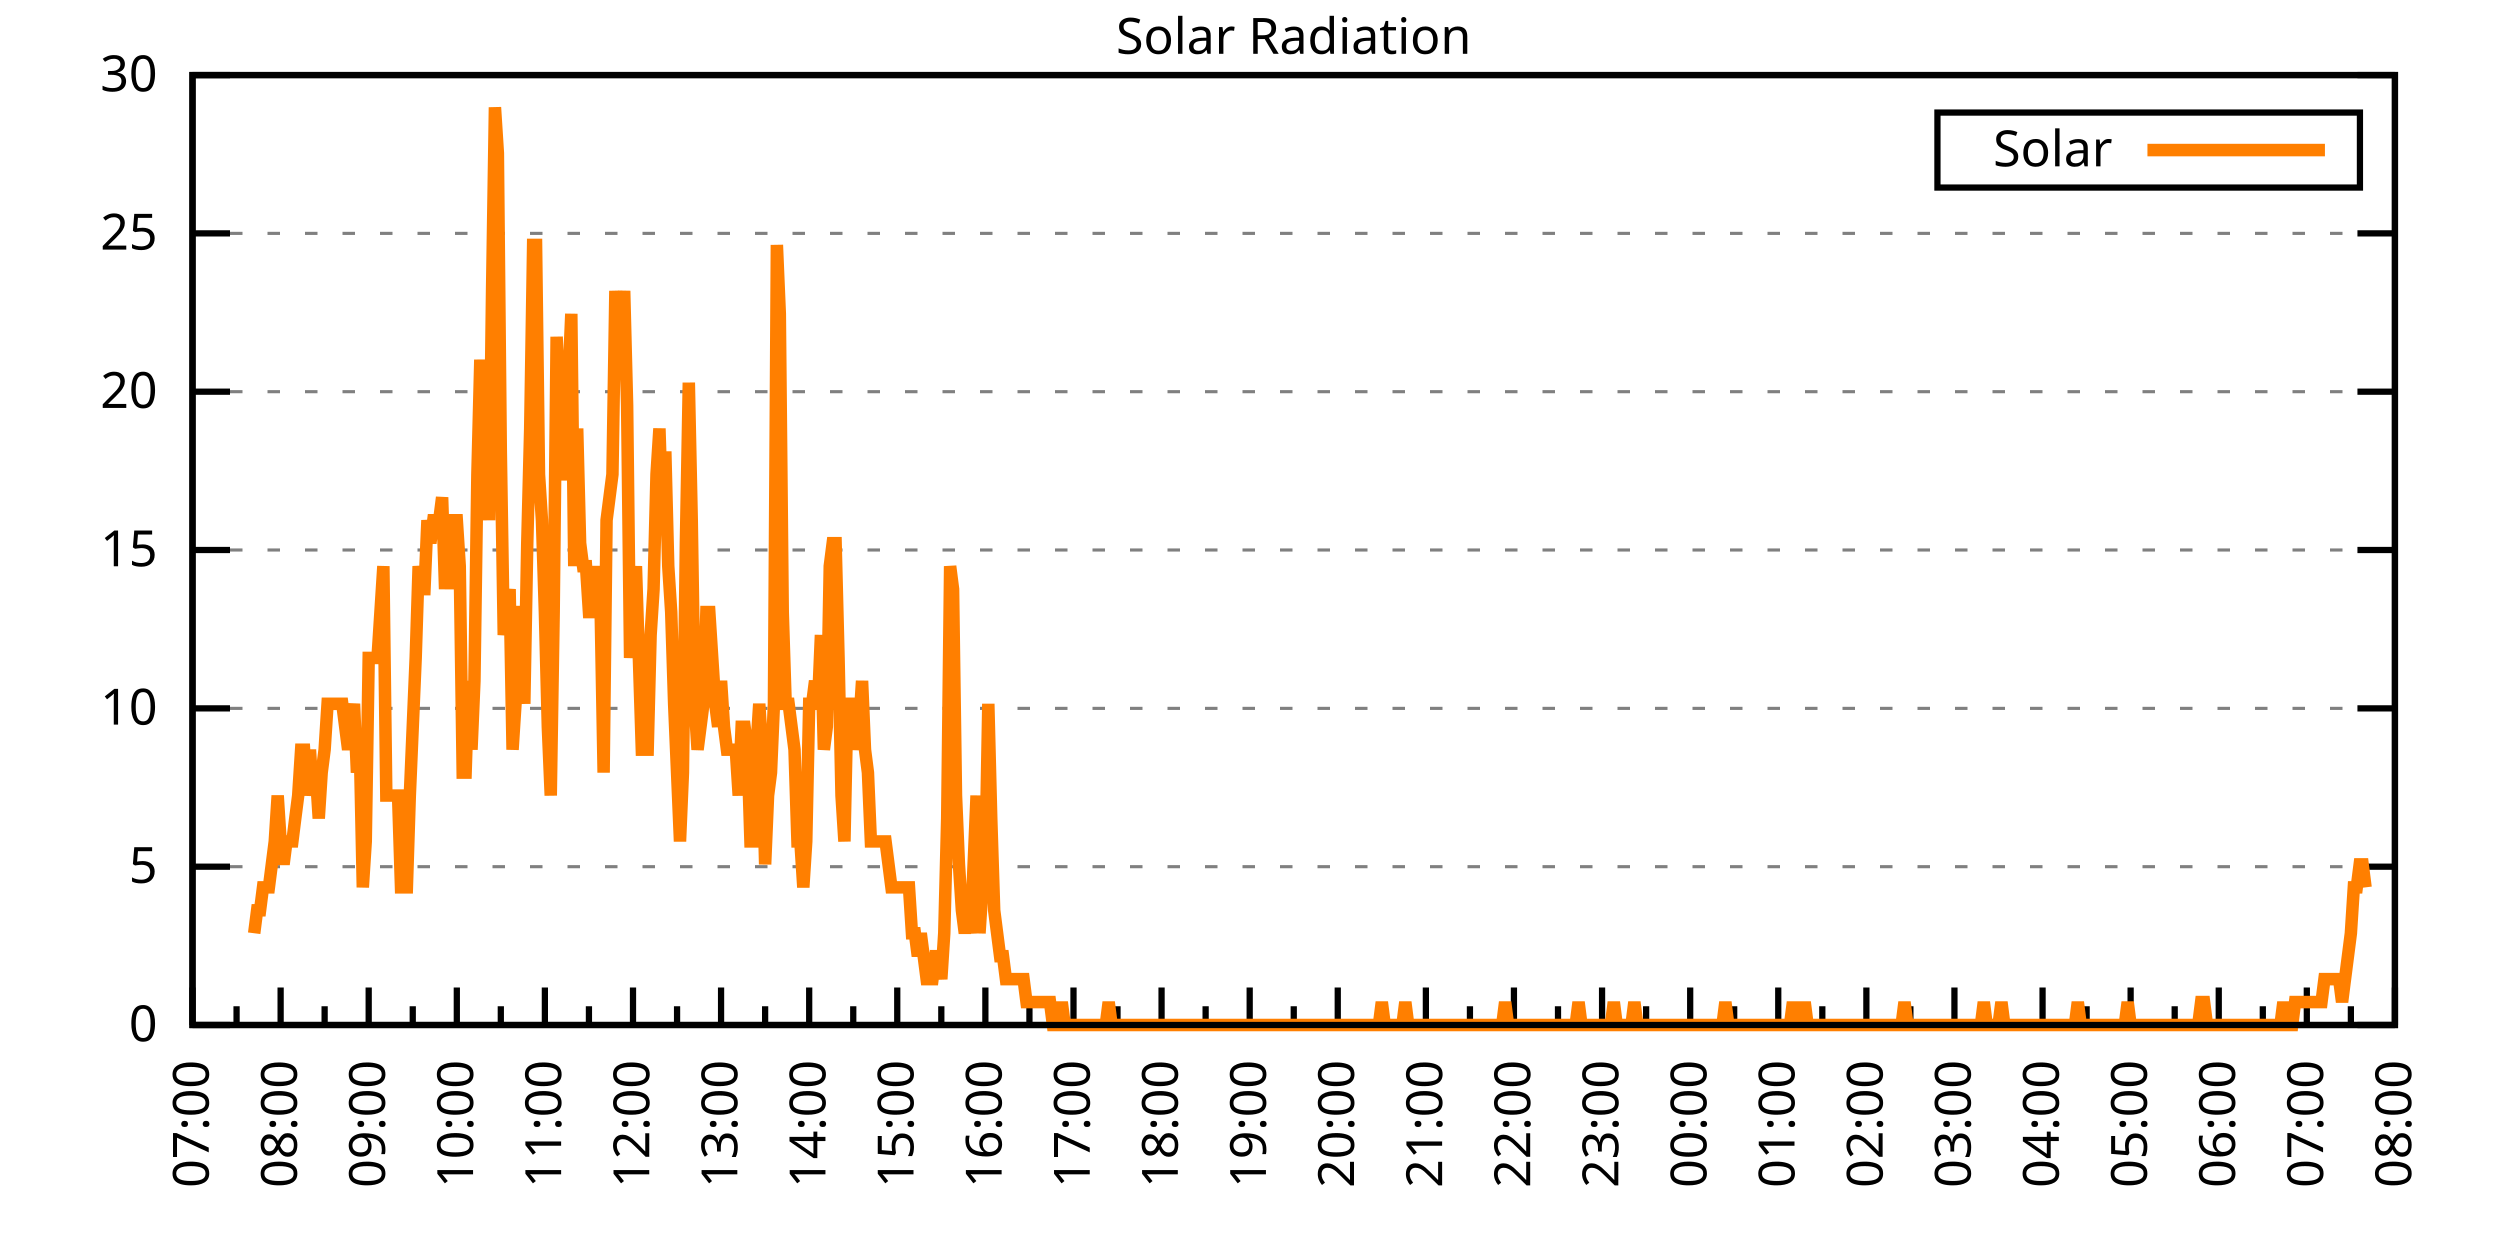
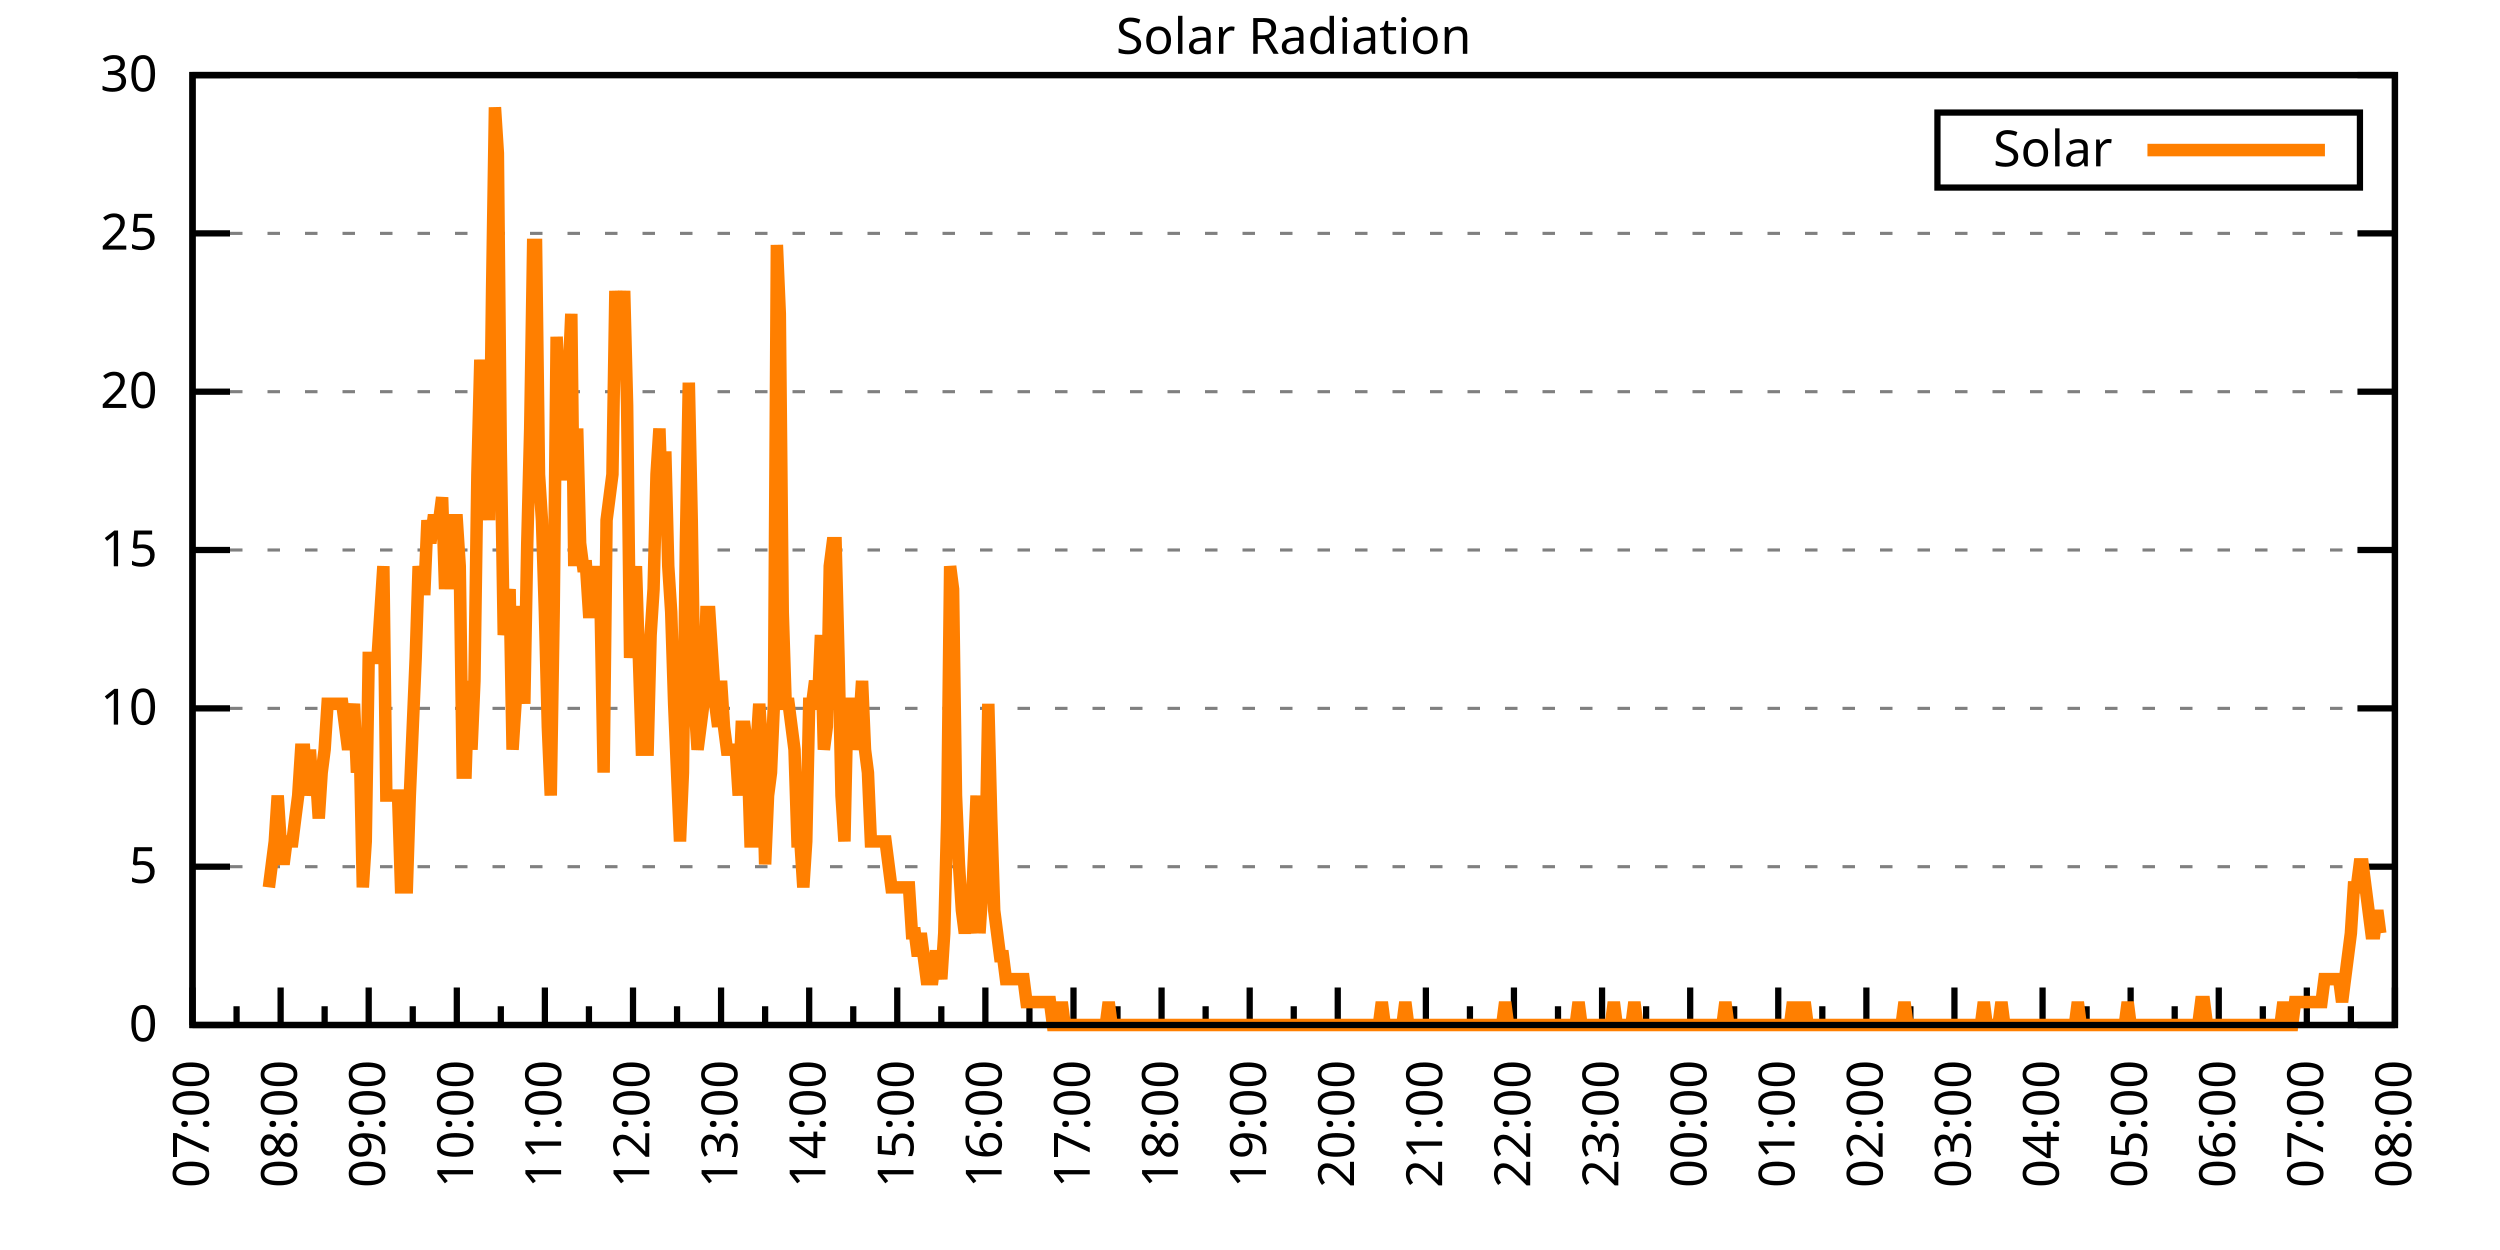
<svg xmlns="http://www.w3.org/2000/svg" xmlns:xlink="http://www.w3.org/1999/xlink" width="400" height="200" viewBox="0 0 400 200">
  <g id="gnuplot_canvas">
    <rect x="0" y="0" width="400" height="200" fill="none" />
    <defs>
      <circle id="gpDot" r="0.5" stroke-width="0.5" stroke="currentColor" />
      <path id="gpPt0" stroke-width="0.333" stroke="currentColor" d="M-1,0 h2 M0,-1 v2" />
      <path id="gpPt1" stroke-width="0.333" stroke="currentColor" d="M-1,-1 L1,1 M1,-1 L-1,1" />
      <path id="gpPt2" stroke-width="0.333" stroke="currentColor" d="M-1,0 L1,0 M0,-1 L0,1 M-1,-1 L1,1 M-1,1 L1,-1" />
      <rect id="gpPt3" stroke-width="0.333" stroke="currentColor" x="-1" y="-1" width="2" height="2" />
      <rect id="gpPt4" stroke-width="0.333" stroke="currentColor" fill="currentColor" x="-1" y="-1" width="2" height="2" />
      <circle id="gpPt5" stroke-width="0.333" stroke="currentColor" cx="0" cy="0" r="1" />
      <use xlink:href="#gpPt5" id="gpPt6" fill="currentColor" stroke="none" />
      <path id="gpPt7" stroke-width="0.333" stroke="currentColor" d="M0,-1.33 L-1.33,0.67 L1.33,0.67 z" />
      <use xlink:href="#gpPt7" id="gpPt8" fill="currentColor" stroke="none" />
      <use xlink:href="#gpPt7" id="gpPt9" stroke="currentColor" transform="rotate(180)" />
      <use xlink:href="#gpPt9" id="gpPt10" fill="currentColor" stroke="none" />
      <use xlink:href="#gpPt3" id="gpPt11" stroke="currentColor" transform="rotate(45)" />
      <use xlink:href="#gpPt11" id="gpPt12" fill="currentColor" stroke="none" />
      <path id="gpPt13" stroke-width="0.333" stroke="currentColor" d="M0,1.330 L1.265,0.411 L0.782,-1.067 L-0.782,-1.076 L-1.265,0.411 z" />
      <use xlink:href="#gpPt13" id="gpPt14" fill="currentColor" stroke="none" />
      <filter id="textbox" filterUnits="objectBoundingBox" x="0" y="0" height="1" width="1">
        <feFlood flood-color="white" flood-opacity="1" result="bgnd" />
        <feComposite in="SourceGraphic" in2="bgnd" operator="atop" />
      </filter>
      <filter id="greybox" filterUnits="objectBoundingBox" x="0" y="0" height="1" width="1">
        <feFlood flood-color="lightgrey" flood-opacity="1" result="grey" />
        <feComposite in="SourceGraphic" in2="grey" operator="atop" />
      </filter>
    </defs>
    <g fill="none" color="white" stroke="currentColor" stroke-width="1.00" stroke-linecap="butt" stroke-linejoin="miter">
</g>
    <g fill="none" color="black" stroke="currentColor" stroke-width="1.00" stroke-linecap="butt" stroke-linejoin="miter">
      <g stroke="none" shape-rendering="crispEdges">
        <polygon fill="rgb(255, 255, 255)" points="30.80,164.00 383.18,164.00 383.18,12.02 30.80,12.02 " />
      </g>
    </g>
    <g fill="none" color="black" stroke="currentColor" stroke-width="1.00" stroke-linecap="butt" stroke-linejoin="miter">
</g>
    <g fill="none" color="black" stroke="black" stroke-width="0.50" stroke-linecap="butt" stroke-linejoin="miter">
</g>
    <g fill="none" color="gray" stroke="currentColor" stroke-width="0.50" stroke-linecap="butt" stroke-linejoin="miter">
      <path stroke="gray" stroke-dasharray="2,4" class="gridline" d="M30.80,164.00 L383.19,164.00  " />
    </g>
    <g fill="none" color="gray" stroke="gray" stroke-width="1.00" stroke-linecap="butt" stroke-linejoin="miter">
</g>
    <g fill="none" color="black" stroke="currentColor" stroke-width="1.00" stroke-linecap="butt" stroke-linejoin="miter">
      <path stroke="black" d="M30.80,164.00 L36.80,164.00 M383.19,164.00 L377.19,164.00  " />
      <g transform="translate(25.20,166.60)" stroke="none" fill="black" font-family="Sans" font-size="8.00" text-anchor="end">
        <text>
          <tspan font-family="Sans"> 0</tspan>
        </text>
      </g>
    </g>
    <g fill="none" color="black" stroke="currentColor" stroke-width="1.00" stroke-linecap="butt" stroke-linejoin="miter">
</g>
    <g fill="none" color="black" stroke="black" stroke-width="0.50" stroke-linecap="butt" stroke-linejoin="miter">
</g>
    <g fill="none" color="gray" stroke="currentColor" stroke-width="0.50" stroke-linecap="butt" stroke-linejoin="miter">
      <path stroke="gray" stroke-dasharray="2,4" class="gridline" d="M30.80,138.67 L383.19,138.67  " />
    </g>
    <g fill="none" color="gray" stroke="gray" stroke-width="1.00" stroke-linecap="butt" stroke-linejoin="miter">
</g>
    <g fill="none" color="black" stroke="currentColor" stroke-width="1.00" stroke-linecap="butt" stroke-linejoin="miter">
      <path stroke="black" d="M30.80,138.67 L36.80,138.67 M383.19,138.67 L377.19,138.67  " />
      <g transform="translate(25.20,141.27)" stroke="none" fill="black" font-family="Sans" font-size="8.00" text-anchor="end">
        <text>
          <tspan font-family="Sans"> 5</tspan>
        </text>
      </g>
    </g>
    <g fill="none" color="black" stroke="currentColor" stroke-width="1.00" stroke-linecap="butt" stroke-linejoin="miter">
</g>
    <g fill="none" color="black" stroke="black" stroke-width="0.50" stroke-linecap="butt" stroke-linejoin="miter">
</g>
    <g fill="none" color="gray" stroke="currentColor" stroke-width="0.50" stroke-linecap="butt" stroke-linejoin="miter">
      <path stroke="gray" stroke-dasharray="2,4" class="gridline" d="M30.80,113.34 L383.19,113.34  " />
    </g>
    <g fill="none" color="gray" stroke="gray" stroke-width="1.00" stroke-linecap="butt" stroke-linejoin="miter">
</g>
    <g fill="none" color="black" stroke="currentColor" stroke-width="1.00" stroke-linecap="butt" stroke-linejoin="miter">
      <path stroke="black" d="M30.80,113.34 L36.80,113.34 M383.19,113.34 L377.19,113.34  " />
      <g transform="translate(25.20,115.94)" stroke="none" fill="black" font-family="Sans" font-size="8.00" text-anchor="end">
        <text>
          <tspan font-family="Sans"> 10</tspan>
        </text>
      </g>
    </g>
    <g fill="none" color="black" stroke="currentColor" stroke-width="1.00" stroke-linecap="butt" stroke-linejoin="miter">
</g>
    <g fill="none" color="black" stroke="black" stroke-width="0.50" stroke-linecap="butt" stroke-linejoin="miter">
</g>
    <g fill="none" color="gray" stroke="currentColor" stroke-width="0.50" stroke-linecap="butt" stroke-linejoin="miter">
      <path stroke="gray" stroke-dasharray="2,4" class="gridline" d="M30.80,88.00 L383.19,88.00  " />
    </g>
    <g fill="none" color="gray" stroke="gray" stroke-width="1.00" stroke-linecap="butt" stroke-linejoin="miter">
</g>
    <g fill="none" color="black" stroke="currentColor" stroke-width="1.00" stroke-linecap="butt" stroke-linejoin="miter">
      <path stroke="black" d="M30.80,88.00 L36.80,88.00 M383.19,88.00 L377.19,88.00  " />
      <g transform="translate(25.20,90.60)" stroke="none" fill="black" font-family="Sans" font-size="8.00" text-anchor="end">
        <text>
          <tspan font-family="Sans"> 15</tspan>
        </text>
      </g>
    </g>
    <g fill="none" color="black" stroke="currentColor" stroke-width="1.00" stroke-linecap="butt" stroke-linejoin="miter">
</g>
    <g fill="none" color="black" stroke="black" stroke-width="0.50" stroke-linecap="butt" stroke-linejoin="miter">
</g>
    <g fill="none" color="gray" stroke="currentColor" stroke-width="0.50" stroke-linecap="butt" stroke-linejoin="miter">
      <path stroke="gray" stroke-dasharray="2,4" class="gridline" d="M30.80,62.67 L383.19,62.67  " />
    </g>
    <g fill="none" color="gray" stroke="gray" stroke-width="1.00" stroke-linecap="butt" stroke-linejoin="miter">
</g>
    <g fill="none" color="black" stroke="currentColor" stroke-width="1.00" stroke-linecap="butt" stroke-linejoin="miter">
      <path stroke="black" d="M30.80,62.67 L36.80,62.67 M383.19,62.67 L377.19,62.67  " />
      <g transform="translate(25.20,65.27)" stroke="none" fill="black" font-family="Sans" font-size="8.00" text-anchor="end">
        <text>
          <tspan font-family="Sans"> 20</tspan>
        </text>
      </g>
    </g>
    <g fill="none" color="black" stroke="currentColor" stroke-width="1.00" stroke-linecap="butt" stroke-linejoin="miter">
</g>
    <g fill="none" color="black" stroke="black" stroke-width="0.50" stroke-linecap="butt" stroke-linejoin="miter">
</g>
    <g fill="none" color="gray" stroke="currentColor" stroke-width="0.50" stroke-linecap="butt" stroke-linejoin="miter">
      <path stroke="gray" stroke-dasharray="2,4" class="gridline" d="M30.80,37.34 L383.19,37.34  " />
    </g>
    <g fill="none" color="gray" stroke="gray" stroke-width="1.00" stroke-linecap="butt" stroke-linejoin="miter">
</g>
    <g fill="none" color="black" stroke="currentColor" stroke-width="1.00" stroke-linecap="butt" stroke-linejoin="miter">
      <path stroke="black" d="M30.80,37.34 L36.80,37.34 M383.19,37.34 L377.19,37.34  " />
      <g transform="translate(25.20,39.94)" stroke="none" fill="black" font-family="Sans" font-size="8.00" text-anchor="end">
        <text>
          <tspan font-family="Sans"> 25</tspan>
        </text>
      </g>
    </g>
    <g fill="none" color="black" stroke="currentColor" stroke-width="1.00" stroke-linecap="butt" stroke-linejoin="miter">
</g>
    <g fill="none" color="black" stroke="black" stroke-width="0.50" stroke-linecap="butt" stroke-linejoin="miter">
</g>
    <g fill="none" color="gray" stroke="currentColor" stroke-width="0.50" stroke-linecap="butt" stroke-linejoin="miter">
      <path stroke="gray" stroke-dasharray="2,4" class="gridline" d="M30.80,12.01 L383.19,12.01  " />
    </g>
    <g fill="none" color="gray" stroke="gray" stroke-width="1.00" stroke-linecap="butt" stroke-linejoin="miter">
</g>
    <g fill="none" color="black" stroke="currentColor" stroke-width="1.00" stroke-linecap="butt" stroke-linejoin="miter">
      <path stroke="black" d="M30.80,12.01 L36.80,12.01 M383.19,12.01 L377.19,12.01  " />
      <g transform="translate(25.20,14.61)" stroke="none" fill="black" font-family="Sans" font-size="8.00" text-anchor="end">
        <text>
          <tspan font-family="Sans"> 30</tspan>
        </text>
      </g>
    </g>
    <g fill="none" color="black" stroke="currentColor" stroke-width="1.00" stroke-linecap="butt" stroke-linejoin="miter">
      <path stroke="black" d="M30.80,164.00 L30.80,158.00  " />
      <g transform="translate(33.40,169.60) rotate(270)" stroke="none" fill="black" font-family="Sans" font-size="8.00" text-anchor="end">
        <text>
          <tspan font-family="Sans">07:00</tspan>
        </text>
      </g>
    </g>
    <g fill="none" color="black" stroke="currentColor" stroke-width="1.00" stroke-linecap="butt" stroke-linejoin="miter">
      <path stroke="black" d="M37.85,164.00 L37.85,161.00 M44.90,164.00 L44.90,158.00  " />
      <g transform="translate(47.50,169.60) rotate(270)" stroke="none" fill="black" font-family="Sans" font-size="8.00" text-anchor="end">
        <text>
          <tspan font-family="Sans">08:00</tspan>
        </text>
      </g>
    </g>
    <g fill="none" color="black" stroke="currentColor" stroke-width="1.00" stroke-linecap="butt" stroke-linejoin="miter">
      <path stroke="black" d="M51.94,164.00 L51.94,161.00 M58.99,164.00 L58.99,158.00  " />
      <g transform="translate(61.59,169.60) rotate(270)" stroke="none" fill="black" font-family="Sans" font-size="8.00" text-anchor="end">
        <text>
          <tspan font-family="Sans">09:00</tspan>
        </text>
      </g>
    </g>
    <g fill="none" color="black" stroke="currentColor" stroke-width="1.00" stroke-linecap="butt" stroke-linejoin="miter">
      <path stroke="black" d="M66.04,164.00 L66.04,161.00 M73.09,164.00 L73.09,158.00  " />
      <g transform="translate(75.69,169.60) rotate(270)" stroke="none" fill="black" font-family="Sans" font-size="8.00" text-anchor="end">
        <text>
          <tspan font-family="Sans">10:00</tspan>
        </text>
      </g>
    </g>
    <g fill="none" color="black" stroke="currentColor" stroke-width="1.00" stroke-linecap="butt" stroke-linejoin="miter">
      <path stroke="black" d="M80.13,164.00 L80.13,161.00 M87.18,164.00 L87.18,158.00  " />
      <g transform="translate(89.78,169.60) rotate(270)" stroke="none" fill="black" font-family="Sans" font-size="8.00" text-anchor="end">
        <text>
          <tspan font-family="Sans">11:00</tspan>
        </text>
      </g>
    </g>
    <g fill="none" color="black" stroke="currentColor" stroke-width="1.00" stroke-linecap="butt" stroke-linejoin="miter">
      <path stroke="black" d="M94.23,164.00 L94.23,161.00 M101.28,164.00 L101.28,158.00  " />
      <g transform="translate(103.88,169.60) rotate(270)" stroke="none" fill="black" font-family="Sans" font-size="8.00" text-anchor="end">
        <text>
          <tspan font-family="Sans">12:00</tspan>
        </text>
      </g>
    </g>
    <g fill="none" color="black" stroke="currentColor" stroke-width="1.00" stroke-linecap="butt" stroke-linejoin="miter">
      <path stroke="black" d="M108.33,164.00 L108.33,161.00 M115.37,164.00 L115.37,158.00  " />
      <g transform="translate(117.97,169.60) rotate(270)" stroke="none" fill="black" font-family="Sans" font-size="8.00" text-anchor="end">
        <text>
          <tspan font-family="Sans">13:00</tspan>
        </text>
      </g>
    </g>
    <g fill="none" color="black" stroke="currentColor" stroke-width="1.00" stroke-linecap="butt" stroke-linejoin="miter">
      <path stroke="black" d="M122.42,164.00 L122.42,161.00 M129.47,164.00 L129.47,158.00  " />
      <g transform="translate(132.07,169.60) rotate(270)" stroke="none" fill="black" font-family="Sans" font-size="8.00" text-anchor="end">
        <text>
          <tspan font-family="Sans">14:00</tspan>
        </text>
      </g>
    </g>
    <g fill="none" color="black" stroke="currentColor" stroke-width="1.00" stroke-linecap="butt" stroke-linejoin="miter">
      <path stroke="black" d="M136.52,164.00 L136.52,161.00 M143.56,164.00 L143.56,158.00  " />
      <g transform="translate(146.16,169.60) rotate(270)" stroke="none" fill="black" font-family="Sans" font-size="8.00" text-anchor="end">
        <text>
          <tspan font-family="Sans">15:00</tspan>
        </text>
      </g>
    </g>
    <g fill="none" color="black" stroke="currentColor" stroke-width="1.00" stroke-linecap="butt" stroke-linejoin="miter">
      <path stroke="black" d="M150.61,164.00 L150.61,161.00 M157.66,164.00 L157.66,158.00  " />
      <g transform="translate(160.26,169.60) rotate(270)" stroke="none" fill="black" font-family="Sans" font-size="8.00" text-anchor="end">
        <text>
          <tspan font-family="Sans">16:00</tspan>
        </text>
      </g>
    </g>
    <g fill="none" color="black" stroke="currentColor" stroke-width="1.00" stroke-linecap="butt" stroke-linejoin="miter">
      <path stroke="black" d="M164.71,164.00 L164.71,161.00 M171.76,164.00 L171.76,158.00  " />
      <g transform="translate(174.36,169.60) rotate(270)" stroke="none" fill="black" font-family="Sans" font-size="8.00" text-anchor="end">
        <text>
          <tspan font-family="Sans">17:00</tspan>
        </text>
      </g>
    </g>
    <g fill="none" color="black" stroke="currentColor" stroke-width="1.00" stroke-linecap="butt" stroke-linejoin="miter">
      <path stroke="black" d="M178.80,164.00 L178.80,161.00 M185.85,164.00 L185.85,158.00  " />
      <g transform="translate(188.45,169.60) rotate(270)" stroke="none" fill="black" font-family="Sans" font-size="8.00" text-anchor="end">
        <text>
          <tspan font-family="Sans">18:00</tspan>
        </text>
      </g>
    </g>
    <g fill="none" color="black" stroke="currentColor" stroke-width="1.00" stroke-linecap="butt" stroke-linejoin="miter">
      <path stroke="black" d="M192.90,164.00 L192.90,161.00 M199.95,164.00 L199.95,158.00  " />
      <g transform="translate(202.55,169.60) rotate(270)" stroke="none" fill="black" font-family="Sans" font-size="8.00" text-anchor="end">
        <text>
          <tspan font-family="Sans">19:00</tspan>
        </text>
      </g>
    </g>
    <g fill="none" color="black" stroke="currentColor" stroke-width="1.00" stroke-linecap="butt" stroke-linejoin="miter">
      <path stroke="black" d="M207.00,164.00 L207.00,161.00 M214.04,164.00 L214.04,158.00  " />
      <g transform="translate(216.64,169.60) rotate(270)" stroke="none" fill="black" font-family="Sans" font-size="8.00" text-anchor="end">
        <text>
          <tspan font-family="Sans">20:00</tspan>
        </text>
      </g>
    </g>
    <g fill="none" color="black" stroke="currentColor" stroke-width="1.00" stroke-linecap="butt" stroke-linejoin="miter">
      <path stroke="black" d="M221.09,164.00 L221.09,161.00 M228.14,164.00 L228.14,158.00  " />
      <g transform="translate(230.74,169.60) rotate(270)" stroke="none" fill="black" font-family="Sans" font-size="8.00" text-anchor="end">
        <text>
          <tspan font-family="Sans">21:00</tspan>
        </text>
      </g>
    </g>
    <g fill="none" color="black" stroke="currentColor" stroke-width="1.00" stroke-linecap="butt" stroke-linejoin="miter">
      <path stroke="black" d="M235.19,164.00 L235.19,161.00 M242.23,164.00 L242.23,158.00  " />
      <g transform="translate(244.83,169.60) rotate(270)" stroke="none" fill="black" font-family="Sans" font-size="8.00" text-anchor="end">
        <text>
          <tspan font-family="Sans">22:00</tspan>
        </text>
      </g>
    </g>
    <g fill="none" color="black" stroke="currentColor" stroke-width="1.00" stroke-linecap="butt" stroke-linejoin="miter">
      <path stroke="black" d="M249.28,164.00 L249.28,161.00 M256.33,164.00 L256.33,158.00  " />
      <g transform="translate(258.93,169.60) rotate(270)" stroke="none" fill="black" font-family="Sans" font-size="8.00" text-anchor="end">
        <text>
          <tspan font-family="Sans">23:00</tspan>
        </text>
      </g>
    </g>
    <g fill="none" color="black" stroke="currentColor" stroke-width="1.00" stroke-linecap="butt" stroke-linejoin="miter">
      <path stroke="black" d="M263.38,164.00 L263.38,161.00 M270.43,164.00 L270.43,158.00  " />
      <g transform="translate(273.03,169.60) rotate(270)" stroke="none" fill="black" font-family="Sans" font-size="8.00" text-anchor="end">
        <text>
          <tspan font-family="Sans">00:00</tspan>
        </text>
      </g>
    </g>
    <g fill="none" color="black" stroke="currentColor" stroke-width="1.00" stroke-linecap="butt" stroke-linejoin="miter">
      <path stroke="black" d="M277.47,164.00 L277.47,161.00 M284.52,164.00 L284.52,158.00  " />
      <g transform="translate(287.12,169.60) rotate(270)" stroke="none" fill="black" font-family="Sans" font-size="8.00" text-anchor="end">
        <text>
          <tspan font-family="Sans">01:00</tspan>
        </text>
      </g>
    </g>
    <g fill="none" color="black" stroke="currentColor" stroke-width="1.00" stroke-linecap="butt" stroke-linejoin="miter">
      <path stroke="black" d="M291.57,164.00 L291.57,161.00 M298.62,164.00 L298.62,158.00  " />
      <g transform="translate(301.22,169.60) rotate(270)" stroke="none" fill="black" font-family="Sans" font-size="8.00" text-anchor="end">
        <text>
          <tspan font-family="Sans">02:00</tspan>
        </text>
      </g>
    </g>
    <g fill="none" color="black" stroke="currentColor" stroke-width="1.00" stroke-linecap="butt" stroke-linejoin="miter">
      <path stroke="black" d="M305.66,164.00 L305.66,161.00 M312.71,164.00 L312.71,158.00  " />
      <g transform="translate(315.31,169.60) rotate(270)" stroke="none" fill="black" font-family="Sans" font-size="8.00" text-anchor="end">
        <text>
          <tspan font-family="Sans">03:00</tspan>
        </text>
      </g>
    </g>
    <g fill="none" color="black" stroke="currentColor" stroke-width="1.00" stroke-linecap="butt" stroke-linejoin="miter">
      <path stroke="black" d="M319.76,164.00 L319.76,161.00 M326.81,164.00 L326.81,158.00  " />
      <g transform="translate(329.41,169.60) rotate(270)" stroke="none" fill="black" font-family="Sans" font-size="8.00" text-anchor="end">
        <text>
          <tspan font-family="Sans">04:00</tspan>
        </text>
      </g>
    </g>
    <g fill="none" color="black" stroke="currentColor" stroke-width="1.00" stroke-linecap="butt" stroke-linejoin="miter">
      <path stroke="black" d="M333.86,164.00 L333.86,161.00 M340.90,164.00 L340.90,158.00  " />
      <g transform="translate(343.50,169.60) rotate(270)" stroke="none" fill="black" font-family="Sans" font-size="8.00" text-anchor="end">
        <text>
          <tspan font-family="Sans">05:00</tspan>
        </text>
      </g>
    </g>
    <g fill="none" color="black" stroke="currentColor" stroke-width="1.00" stroke-linecap="butt" stroke-linejoin="miter">
      <path stroke="black" d="M347.95,164.00 L347.95,161.00 M355.00,164.00 L355.00,158.00  " />
      <g transform="translate(357.60,169.60) rotate(270)" stroke="none" fill="black" font-family="Sans" font-size="8.00" text-anchor="end">
        <text>
          <tspan font-family="Sans">06:00</tspan>
        </text>
      </g>
    </g>
    <g fill="none" color="black" stroke="currentColor" stroke-width="1.00" stroke-linecap="butt" stroke-linejoin="miter">
      <path stroke="black" d="M362.05,164.00 L362.05,161.00 M369.09,164.00 L369.09,158.00  " />
      <g transform="translate(371.69,169.60) rotate(270)" stroke="none" fill="black" font-family="Sans" font-size="8.00" text-anchor="end">
        <text>
          <tspan font-family="Sans">07:00</tspan>
        </text>
      </g>
    </g>
    <g fill="none" color="black" stroke="currentColor" stroke-width="1.00" stroke-linecap="butt" stroke-linejoin="miter">
      <path stroke="black" d="M376.14,164.00 L376.14,161.00 M383.19,164.00 L383.19,158.00  " />
      <g transform="translate(385.79,169.60) rotate(270)" stroke="none" fill="black" font-family="Sans" font-size="8.00" text-anchor="end">
        <text>
          <tspan font-family="Sans">08:00</tspan>
        </text>
      </g>
    </g>
    <g fill="none" color="black" stroke="currentColor" stroke-width="1.00" stroke-linecap="butt" stroke-linejoin="miter">
</g>
    <g fill="none" color="black" stroke="currentColor" stroke-width="1.00" stroke-linecap="butt" stroke-linejoin="miter">
      <path stroke="black" d="M30.80,12.01 L30.80,164.00 L383.19,164.00 L383.19,12.01 L30.80,12.01 Z  " />
    </g>
    <g fill="none" color="black" stroke="currentColor" stroke-width="1.00" stroke-linecap="butt" stroke-linejoin="miter">
      <g transform="translate(6.80,88.01) rotate(270)" stroke="none" fill="black" font-family="Sans" font-size="8.00" text-anchor="middle">
        <text />
      </g>
    </g>
    <g fill="none" color="black" stroke="currentColor" stroke-width="1.00" stroke-linecap="butt" stroke-linejoin="miter">
</g>
    <g fill="none" color="black" stroke="currentColor" stroke-width="1.00" stroke-linecap="butt" stroke-linejoin="miter">
      <path stroke="black" d="M309.99,30.01 L309.99,18.01 L377.59,18.01 L377.59,30.01 L309.99,30.01 Z  " />
    </g>
    <g id="Solar_Radiation_plot_1">
      <g fill="none" color="white" stroke="black" stroke-width="2.00" stroke-linecap="butt" stroke-linejoin="miter">
</g>
      <g fill="none" color="black" stroke="currentColor" stroke-width="2.00" stroke-linecap="butt" stroke-linejoin="miter">
        <g transform="translate(337.99,26.61)" stroke="none" fill="black" font-family="Sans" font-size="8.00" text-anchor="end">
          <text>
            <tspan font-family="Sans">Solar</tspan>
          </text>
        </g>
      </g>
      <g fill="none" color="black" stroke="currentColor" stroke-width="2.00" stroke-linecap="butt" stroke-linejoin="miter">
-         <path stroke="rgb(255, 127,   0)" d="M343.59,24.01 L371.99,24.01 M40.67,149.32 L41.14,145.65 L41.61,145.65 L42.08,141.98 L42.55,141.98 L43.02,141.98   L43.49,138.30 L43.96,134.63 L44.43,127.29 L44.90,134.63 L45.37,138.30 L45.84,134.63 L46.31,134.63 L46.78,134.63   L47.24,130.96 L47.71,127.29 L48.18,119.95 L48.65,119.95 L49.12,127.29 L49.59,119.95 L50.06,127.29 L50.53,123.62   L51.00,130.96 L51.47,123.62 L51.94,119.95 L52.41,112.61 L52.88,112.61 L53.35,112.61 L53.82,112.61 L54.29,112.61   L54.76,112.61 L55.23,116.28 L55.70,119.95 L56.17,116.28 L56.64,112.61 L57.11,123.62 L57.58,119.95 L58.05,141.98   L58.52,134.63 L58.99,105.27 L59.46,105.27 L59.93,105.27 L60.40,105.27 L60.87,97.93 L61.34,90.59 L61.81,127.29   L62.28,127.29 L62.75,127.29 L63.22,127.29 L63.69,127.29 L64.16,141.98 L64.63,141.98 L65.10,141.98 L65.57,127.29   L66.04,116.28 L66.51,105.27 L66.98,90.59 L67.45,94.26 L67.92,94.26 L68.39,83.24 L68.86,86.91 L69.33,83.24   L69.80,83.24 L70.27,83.24 L70.74,79.57 L71.21,94.26 L71.68,83.24 L72.15,94.26 L72.62,83.24 L73.09,83.24   L73.56,90.59 L74.03,123.62 L74.50,123.62 L74.97,108.94 L75.44,119.95 L75.91,108.94 L76.38,75.90 L76.85,57.55   L77.32,68.56 L77.79,61.22 L78.26,83.24 L78.73,46.54 L79.19,17.17 L79.66,24.51 L80.13,72.23 L80.60,101.60   L81.07,97.93 L81.54,94.26 L82.01,119.95 L82.48,112.61 L82.95,97.93 L83.42,97.93 L83.89,112.61 L84.36,86.91   L84.83,68.56 L85.30,39.19 L85.77,39.19 L86.24,75.90 L86.71,83.24 L87.18,97.93 L87.65,116.28 L88.12,127.29   L88.59,97.93 L89.06,53.88 L89.53,64.89 L90.00,75.90 L90.47,75.90 L90.94,61.22 L91.41,50.21 L91.88,90.59   L92.35,68.56 L92.82,86.91 L93.29,90.59 L93.76,90.59 L94.23,97.93 L94.70,97.93 L95.17,97.93 L95.64,90.59   L96.11,97.93 L96.58,123.62 L97.05,83.24 L97.52,79.57 L97.99,75.90 L98.46,46.54 L98.93,53.88 L99.40,53.88   L99.87,46.54 L100.34,64.89 L100.81,105.27 L101.28,97.93 L101.75,90.59 L102.22,105.27 L102.69,119.95 L103.16,119.95   L103.63,119.95 L104.10,101.60 L104.57,94.26 L105.04,75.90 L105.51,68.56 L105.98,83.24 L106.45,72.23 L106.92,90.59   L107.39,97.93 L107.86,112.61 L108.33,123.62 L108.80,134.63 L109.27,123.62 L109.74,86.91 L110.21,61.22 L110.68,83.24   L111.14,112.61 L111.61,119.95 L112.08,116.28 L112.55,112.61 L113.02,97.93 L113.49,97.93 L113.96,105.27 L114.43,112.61   L114.90,116.28 L115.37,108.94 L115.84,116.28 L116.31,119.95 L116.78,119.95 L117.25,119.95 L117.72,119.95 L118.19,127.29   L118.66,116.28 L119.13,116.28 L119.60,119.95 L120.07,134.63 L120.54,134.63 L121.01,119.95 L121.48,112.61 L121.95,119.95   L122.42,138.30 L122.89,127.29 L123.36,123.62 L123.83,112.61 L124.30,39.19 L124.77,50.21 L125.24,97.93 L125.71,112.61   L126.18,112.61 L126.65,116.28 L127.12,119.95 L127.59,134.63 L128.06,134.63 L128.53,141.98 L129.00,134.63 L129.47,112.61   L129.94,112.61 L130.41,108.94 L130.88,112.61 L131.35,101.60 L131.82,119.95 L132.29,116.28 L132.76,90.59 L133.23,86.91   L133.70,86.91 L134.17,105.27 L134.64,127.29 L135.11,134.63 L135.58,112.61 L136.05,112.61 L136.52,112.61 L136.99,119.95   L137.46,116.28 L137.93,108.94 L138.40,119.95 L138.87,123.62 L139.34,134.63 L139.81,134.63 L140.28,134.63 L140.75,134.63   L141.22,134.63 L141.69,134.63 L142.16,138.30 L142.63,141.98 L143.09,141.98 L143.56,141.98 L144.03,141.98 L144.50,141.98   L144.97,141.98 L145.44,141.98 L145.91,149.32 L146.38,149.32 L146.85,152.99 L147.32,149.32 L147.79,152.99 L148.26,156.66   L148.73,156.66 L149.20,156.66 L149.67,152.99 L150.14,152.99 L150.61,156.66 L151.08,149.32 L151.55,130.96 L152.02,90.59   L152.49,94.26 L152.96,127.29 L153.43,138.30 L153.90,145.65 L154.37,149.32 L154.84,145.65 L155.31,149.32 L155.78,138.30   L156.25,127.29 L156.72,149.32 L157.19,141.98 L157.66,138.30 L158.13,112.61 L158.60,130.96 L159.07,145.65 L159.54,149.32   L160.01,152.99 L160.48,152.99 L160.95,156.66 L161.42,156.66 L161.89,156.66 L162.36,156.66 L162.83,156.66 L163.30,156.66   L163.77,156.66 L164.24,160.33 L164.71,160.33 L165.18,160.33 L165.65,160.33 L166.12,160.33 L166.59,160.33 L167.06,160.33   L167.53,160.33 L168.00,160.33 L168.47,164.00 L168.94,164.00 L169.41,164.00 L169.88,160.33 L170.35,164.00 L170.82,164.00   L171.29,164.00 L171.76,164.00 L172.23,164.00 L172.70,164.00 L173.17,164.00 L173.64,164.00 L174.11,164.00 L174.58,164.00   L175.04,164.00 L175.51,164.00 L175.98,164.00 L176.45,164.00 L176.92,164.00 L177.39,160.33 L177.86,164.00 L178.33,164.00   L178.80,164.00 L179.27,164.00 L179.74,164.00 L180.21,164.00 L180.68,164.00 L181.15,164.00 L181.62,164.00 L182.09,164.00   L182.56,164.00 L183.03,164.00 L183.50,164.00 L183.97,164.00 L184.44,164.00 L184.91,164.00 L185.38,164.00 L185.85,164.00   L186.32,164.00 L186.79,164.00 L187.26,164.00 L187.73,164.00 L188.20,164.00 L188.67,164.00 L189.14,164.00 L189.61,164.00   L190.08,164.00 L190.55,164.00 L191.02,164.00 L191.49,164.00 L191.96,164.00 L192.43,164.00 L192.90,164.00 L193.37,164.00   L193.84,164.00 L194.31,164.00 L194.78,164.00 L195.25,164.00 L195.72,164.00 L196.19,164.00 L196.66,164.00 L197.13,164.00   L197.60,164.00 L198.07,164.00 L198.54,164.00 L199.01,164.00 L199.48,164.00 L199.95,164.00 L200.42,164.00 L200.89,164.00   L201.36,164.00 L201.83,164.00 L202.30,164.00 L202.77,164.00 L203.24,164.00 L203.71,164.00 L204.18,164.00 L204.65,164.00   L205.12,164.00 L205.59,164.00 L206.06,164.00 L206.53,164.00 L207.00,164.00 L207.46,164.00 L207.93,164.00 L208.40,164.00   L208.87,164.00 L209.34,164.00 L209.81,164.00 L210.28,164.00 L210.75,164.00 L211.22,164.00 L211.69,164.00 L212.16,164.00   L212.63,164.00 L213.10,164.00 L213.57,164.00 L214.04,164.00 L214.51,164.00 L214.98,164.00 L215.45,164.00 L215.92,164.00   L216.39,164.00 L216.86,164.00 L217.33,164.00 L217.80,164.00 L218.27,164.00 L218.74,164.00 L219.21,164.00 L219.68,164.00   L220.15,164.00 L220.62,164.00 L221.09,160.33 L221.56,164.00 L222.03,164.00 L222.50,164.00 L222.97,164.00 L223.44,164.00   L223.91,164.00 L224.38,164.00 L224.85,160.33 L225.32,164.00 L225.79,164.00 L226.26,164.00 L226.73,164.00 L227.20,164.00   L227.67,164.00 L228.14,164.00 L228.61,164.00 L229.08,164.00 L229.55,164.00 L230.02,164.00 L230.49,164.00 L230.96,164.00   L231.43,164.00 L231.90,164.00 L232.37,164.00 L232.84,164.00 L233.31,164.00 L233.78,164.00 L234.25,164.00 L234.72,164.00   L235.19,164.00 L235.66,164.00 L236.13,164.00 L236.60,164.00 L237.07,164.00 L237.54,164.00 L238.01,164.00 L238.48,164.00   L238.95,164.00 L239.41,164.00 L239.88,164.00 L240.35,164.00 L240.82,160.33 L241.29,164.00 L242.23,164.00 L242.70,164.00   L243.17,164.00 L243.64,164.00 L244.11,164.00 L244.58,164.00 L245.05,164.00 L245.52,164.00 L245.99,164.00 L246.46,164.00   L246.93,164.00 L247.40,164.00 L247.87,164.00 L248.34,164.00 L248.81,164.00 L249.28,164.00 L249.75,164.00 L250.22,164.00   L250.69,164.00 L251.16,164.00 L251.63,164.00 L252.10,164.00 L252.57,160.33 L253.04,164.00 L253.51,164.00 L253.98,164.00   L254.45,164.00 L254.92,164.00 L255.39,164.00 L255.86,164.00 L256.33,164.00 L256.80,164.00 L257.27,164.00 L257.74,164.00   L258.21,160.33 L258.68,164.00 L259.15,164.00 L259.62,164.00 L260.09,164.00 L260.56,164.00 L261.03,164.00 L261.50,160.33   L261.97,164.00 L262.44,164.00 L262.91,164.00 L263.38,164.00 L263.85,164.00 L264.32,164.00 L264.79,164.00 L265.26,164.00   L265.73,164.00 L266.20,164.00 L266.67,164.00 L267.14,164.00 L267.61,164.00 L268.08,164.00 L268.55,164.00 L269.02,164.00   L269.49,164.00 L269.96,164.00 L270.43,164.00 L270.90,164.00 L271.36,164.00 L271.83,164.00 L272.30,164.00 L272.77,164.00   L273.24,164.00 L273.71,164.00 L274.18,164.00 L274.65,164.00 L275.12,164.00 L275.59,164.00 L276.06,160.33 L276.53,164.00   L277.00,164.00 L277.47,164.00 L277.94,164.00 L278.41,164.00 L278.88,164.00 L279.35,164.00 L279.82,164.00 L280.29,164.00   L280.76,164.00 L281.23,164.00 L281.70,164.00 L282.17,164.00 L282.64,164.00 L283.11,164.00 L283.58,164.00 L284.05,164.00   L284.52,164.00 L284.99,164.00 L285.46,164.00 L285.93,164.00 L286.40,164.00 L286.87,160.33 L287.34,164.00 L287.81,164.00   L288.28,164.00 L288.75,160.33 L289.22,164.00 L289.69,164.00 L290.16,164.00 L290.63,164.00 L291.10,164.00 L291.57,164.00   L292.04,164.00 L292.51,164.00 L292.98,164.00 L293.45,164.00 L293.92,164.00 L294.39,164.00 L294.86,164.00 L295.33,164.00   L295.80,164.00 L296.27,164.00 L296.74,164.00 L297.21,164.00 L297.68,164.00 L298.15,164.00 L298.62,164.00 L299.09,164.00   L299.56,164.00 L300.03,164.00 L300.50,164.00 L300.97,164.00 L301.44,164.00 L301.91,164.00 L302.38,164.00 L302.85,164.00   L303.31,164.00 L303.78,164.00 L304.25,164.00 L304.72,160.33 L305.19,164.00 L305.66,164.00 L306.13,164.00 L306.60,164.00   L307.07,164.00 L307.54,164.00 L308.01,164.00 L308.48,164.00 L308.95,164.00 L309.42,164.00 L309.89,164.00 L310.36,164.00   L310.83,164.00 L311.30,164.00 L311.77,164.00 L312.24,164.00 L312.71,164.00 L313.18,164.00 L313.65,164.00 L314.12,164.00   L314.59,164.00 L315.06,164.00 L315.53,164.00 L316.00,164.00 L316.47,164.00 L316.94,164.00 L317.41,160.33 L317.88,164.00   L318.35,164.00 L318.82,164.00 L319.29,164.00 L319.76,164.00 L320.23,160.33 L320.70,164.00 L321.17,164.00 L321.64,164.00   L322.11,164.00 L322.58,164.00 L323.05,164.00 L323.52,164.00 L323.99,164.00 L324.46,164.00 L324.93,164.00 L325.40,164.00   L325.87,164.00 L326.34,164.00 L326.81,164.00 L327.28,164.00 L327.75,164.00 L328.22,164.00 L328.69,164.00 L329.16,164.00   L329.63,164.00 L330.10,164.00 L330.57,164.00 L331.04,164.00 L331.51,164.00 L331.98,164.00 L332.45,160.33 L332.92,164.00   L333.39,164.00 L333.86,164.00 L334.33,164.00 L334.80,164.00 L335.26,164.00 L335.73,164.00 L336.20,164.00 L336.67,164.00   L337.14,164.00 L337.61,164.00 L338.08,164.00 L338.55,164.00 L339.02,164.00 L339.49,164.00 L339.96,164.00 L340.43,160.33   L340.90,164.00 L341.37,164.00 L341.84,164.00 L342.31,164.00 L342.78,164.00 L343.25,164.00 L343.72,164.00 L344.19,164.00   L344.66,164.00 L345.13,164.00 L345.60,164.00 L346.07,164.00 L346.54,164.00 L347.01,164.00 L347.48,164.00 L347.95,164.00   L348.42,164.00 L348.89,164.00 L349.36,164.00 L349.83,164.00 L350.30,164.00 L350.77,164.00 L351.24,164.00 L351.71,164.00   L352.18,160.33 L352.65,160.33 L353.12,164.00 L353.59,164.00 L354.06,164.00 L354.53,164.00 L355.00,164.00 L355.47,164.00   L355.94,164.00 L356.41,164.00 L356.88,164.00 L357.35,164.00 L357.82,164.00 L358.29,164.00 L358.76,164.00 L359.23,164.00   L359.70,164.00 L360.17,164.00 L360.64,164.00 L361.11,164.00 L361.58,164.00 L362.05,164.00 L362.52,164.00 L362.99,164.00   L363.46,164.00 L363.93,164.00 L364.40,164.00 L364.87,164.00 L365.34,160.33 L365.81,164.00 L366.28,164.00 L366.75,164.00   L367.21,160.33 L367.68,160.33 L368.15,160.33 L368.62,160.33 L369.09,160.33 L369.56,160.33 L370.03,160.33 L370.50,160.33   L370.97,160.33 L371.44,160.33 L371.91,156.66 L372.38,156.66 L372.85,156.66 L373.32,156.66 L373.79,156.66 L374.26,156.66   L374.73,160.33 L375.20,156.66 L375.67,152.99 L376.14,149.32 L376.61,141.98 L377.08,141.98 L377.55,138.30 L378.02,138.30   L378.49,141.98  " />
+         <path stroke="rgb(255, 127,   0)" d="M343.59,24.01 L371.99,24.01 M43.02,141.98 L43.49,138.30 L43.96,134.63 L44.43,127.29 L44.90,134.63 L45.37,138.30   L45.84,134.63 L46.31,134.63 L46.78,134.63 L47.24,130.96 L47.71,127.29 L48.18,119.95 L48.65,119.95 L49.12,127.29   L49.59,119.95 L50.06,127.29 L50.53,123.62 L51.00,130.96 L51.47,123.62 L51.94,119.95 L52.41,112.61 L52.88,112.61   L53.35,112.61 L53.82,112.61 L54.29,112.61 L54.76,112.61 L55.23,116.28 L55.70,119.95 L56.17,116.28 L56.64,112.61   L57.11,123.62 L57.58,119.95 L58.05,141.98 L58.52,134.63 L58.99,105.27 L59.46,105.27 L59.93,105.27 L60.40,105.27   L60.87,97.93 L61.34,90.59 L61.81,127.29 L62.28,127.29 L62.75,127.29 L63.22,127.29 L63.69,127.29 L64.16,141.98   L64.63,141.98 L65.10,141.98 L65.57,127.29 L66.04,116.28 L66.51,105.27 L66.98,90.59 L67.45,94.26 L67.92,94.26   L68.39,83.24 L68.86,86.91 L69.33,83.24 L69.80,83.24 L70.27,83.24 L70.74,79.57 L71.21,94.26 L71.68,83.24   L72.15,94.26 L72.62,83.24 L73.09,83.24 L73.56,90.59 L74.03,123.62 L74.50,123.62 L74.97,108.94 L75.44,119.95   L75.91,108.94 L76.38,75.90 L76.85,57.55 L77.32,68.56 L77.79,61.22 L78.26,83.24 L78.73,46.54 L79.19,17.17   L79.66,24.51 L80.13,72.23 L80.60,101.60 L81.07,97.93 L81.54,94.26 L82.01,119.95 L82.48,112.61 L82.95,97.93   L83.42,97.93 L83.89,112.61 L84.36,86.91 L84.83,68.56 L85.30,39.19 L85.77,39.19 L86.24,75.90 L86.71,83.24   L87.18,97.93 L87.65,116.28 L88.12,127.29 L88.59,97.93 L89.06,53.88 L89.53,64.89 L90.00,75.90 L90.47,75.90   L90.94,61.22 L91.41,50.21 L91.88,90.59 L92.35,68.56 L92.82,86.91 L93.29,90.59 L93.76,90.59 L94.23,97.93   L94.70,97.93 L95.17,97.93 L95.64,90.59 L96.11,97.93 L96.58,123.62 L97.05,83.24 L97.52,79.57 L97.99,75.90   L98.46,46.54 L98.93,53.88 L99.40,53.88 L99.87,46.54 L100.34,64.89 L100.81,105.27 L101.28,97.93 L101.75,90.59   L102.22,105.27 L102.69,119.95 L103.16,119.95 L103.63,119.95 L104.10,101.60 L104.57,94.26 L105.04,75.90 L105.51,68.56   L105.98,83.24 L106.45,72.23 L106.92,90.59 L107.39,97.93 L107.86,112.61 L108.33,123.62 L108.80,134.63 L109.27,123.62   L109.74,86.91 L110.21,61.22 L110.68,83.24 L111.14,112.61 L111.61,119.95 L112.08,116.28 L112.55,112.61 L113.02,97.93   L113.49,97.93 L113.96,105.27 L114.43,112.61 L114.90,116.28 L115.37,108.94 L115.84,116.28 L116.31,119.95 L116.78,119.95   L117.25,119.95 L117.72,119.95 L118.19,127.29 L118.66,116.28 L119.13,116.28 L119.60,119.95 L120.07,134.63 L120.54,134.63   L121.01,119.95 L121.48,112.61 L121.95,119.95 L122.42,138.30 L122.89,127.29 L123.36,123.62 L123.83,112.61 L124.30,39.19   L124.77,50.21 L125.24,97.93 L125.71,112.61 L126.18,112.61 L126.65,116.28 L127.12,119.95 L127.59,134.63 L128.06,134.63   L128.53,141.98 L129.00,134.63 L129.47,112.61 L129.94,112.61 L130.41,108.94 L130.88,112.61 L131.35,101.60 L131.82,119.95   L132.29,116.28 L132.76,90.59 L133.23,86.91 L133.70,86.91 L134.17,105.27 L134.64,127.29 L135.11,134.63 L135.58,112.61   L136.05,112.61 L136.52,112.61 L136.99,119.95 L137.46,116.28 L137.93,108.94 L138.40,119.95 L138.87,123.62 L139.34,134.63   L139.81,134.63 L140.28,134.63 L140.75,134.63 L141.22,134.63 L141.69,134.63 L142.16,138.30 L142.63,141.98 L143.09,141.98   L143.56,141.98 L144.03,141.98 L144.50,141.98 L144.97,141.98 L145.44,141.98 L145.91,149.32 L146.38,149.32 L146.85,152.99   L147.32,149.32 L147.79,152.99 L148.26,156.66 L148.73,156.66 L149.20,156.66 L149.67,152.99 L150.14,152.99 L150.61,156.66   L151.08,149.32 L151.55,130.96 L152.02,90.59 L152.49,94.26 L152.96,127.29 L153.43,138.30 L153.90,145.65 L154.37,149.32   L154.84,145.65 L155.31,149.32 L155.78,138.30 L156.25,127.29 L156.72,149.32 L157.19,141.98 L157.66,138.30 L158.13,112.61   L158.60,130.96 L159.07,145.65 L159.54,149.32 L160.01,152.99 L160.48,152.99 L160.95,156.66 L161.42,156.66 L161.89,156.66   L162.36,156.66 L162.83,156.66 L163.30,156.66 L163.77,156.66 L164.24,160.33 L164.71,160.33 L165.18,160.33 L165.65,160.33   L166.12,160.33 L166.59,160.33 L167.06,160.33 L167.53,160.33 L168.00,160.33 L168.47,164.00 L168.94,164.00 L169.41,164.00   L169.88,160.33 L170.35,164.00 L170.82,164.00 L171.29,164.00 L171.76,164.00 L172.23,164.00 L172.70,164.00 L173.17,164.00   L173.64,164.00 L174.11,164.00 L174.58,164.00 L175.04,164.00 L175.51,164.00 L175.98,164.00 L176.45,164.00 L176.92,164.00   L177.39,160.33 L177.86,164.00 L178.33,164.00 L178.80,164.00 L179.27,164.00 L179.74,164.00 L180.21,164.00 L180.68,164.00   L181.15,164.00 L181.62,164.00 L182.09,164.00 L182.56,164.00 L183.03,164.00 L183.50,164.00 L183.97,164.00 L184.44,164.00   L184.91,164.00 L185.38,164.00 L185.85,164.00 L186.32,164.00 L186.79,164.00 L187.26,164.00 L187.73,164.00 L188.20,164.00   L188.67,164.00 L189.14,164.00 L189.61,164.00 L190.08,164.00 L190.55,164.00 L191.02,164.00 L191.49,164.00 L191.96,164.00   L192.43,164.00 L192.90,164.00 L193.37,164.00 L193.84,164.00 L194.31,164.00 L194.78,164.00 L195.25,164.00 L195.72,164.00   L196.19,164.00 L196.66,164.00 L197.13,164.00 L197.60,164.00 L198.07,164.00 L198.54,164.00 L199.01,164.00 L199.48,164.00   L199.95,164.00 L200.42,164.00 L200.89,164.00 L201.36,164.00 L201.83,164.00 L202.30,164.00 L202.77,164.00 L203.24,164.00   L203.71,164.00 L204.18,164.00 L204.65,164.00 L205.12,164.00 L205.59,164.00 L206.06,164.00 L206.53,164.00 L207.00,164.00   L207.46,164.00 L207.93,164.00 L208.40,164.00 L208.87,164.00 L209.34,164.00 L209.81,164.00 L210.28,164.00 L210.75,164.00   L211.22,164.00 L211.69,164.00 L212.16,164.00 L212.63,164.00 L213.10,164.00 L213.57,164.00 L214.04,164.00 L214.51,164.00   L214.98,164.00 L215.45,164.00 L215.92,164.00 L216.39,164.00 L216.86,164.00 L217.33,164.00 L217.80,164.00 L218.27,164.00   L218.74,164.00 L219.21,164.00 L219.68,164.00 L220.15,164.00 L220.62,164.00 L221.09,160.33 L221.56,164.00 L222.03,164.00   L222.50,164.00 L222.97,164.00 L223.44,164.00 L223.91,164.00 L224.38,164.00 L224.85,160.33 L225.32,164.00 L225.79,164.00   L226.26,164.00 L226.73,164.00 L227.20,164.00 L227.67,164.00 L228.14,164.00 L228.61,164.00 L229.08,164.00 L229.55,164.00   L230.02,164.00 L230.49,164.00 L230.96,164.00 L231.43,164.00 L231.90,164.00 L232.37,164.00 L232.84,164.00 L233.31,164.00   L233.78,164.00 L234.25,164.00 L234.72,164.00 L235.19,164.00 L235.66,164.00 L236.13,164.00 L236.60,164.00 L237.07,164.00   L237.54,164.00 L238.01,164.00 L238.48,164.00 L238.95,164.00 L239.41,164.00 L239.88,164.00 L240.35,164.00 L240.82,160.33   L241.29,164.00 L242.23,164.00 L242.70,164.00 L243.17,164.00 L243.64,164.00 L244.11,164.00 L244.58,164.00 L245.05,164.00   L245.52,164.00 L245.99,164.00 L246.46,164.00 L246.93,164.00 L247.40,164.00 L247.87,164.00 L248.34,164.00 L248.81,164.00   L249.28,164.00 L249.75,164.00 L250.22,164.00 L250.69,164.00 L251.16,164.00 L251.63,164.00 L252.10,164.00 L252.57,160.33   L253.04,164.00 L253.51,164.00 L253.98,164.00 L254.45,164.00 L254.92,164.00 L255.39,164.00 L255.86,164.00 L256.33,164.00   L256.80,164.00 L257.27,164.00 L257.74,164.00 L258.21,160.33 L258.68,164.00 L259.15,164.00 L259.62,164.00 L260.09,164.00   L260.56,164.00 L261.03,164.00 L261.50,160.33 L261.97,164.00 L262.44,164.00 L262.91,164.00 L263.38,164.00 L263.85,164.00   L264.32,164.00 L264.79,164.00 L265.26,164.00 L265.73,164.00 L266.20,164.00 L266.67,164.00 L267.14,164.00 L267.61,164.00   L268.08,164.00 L268.55,164.00 L269.02,164.00 L269.49,164.00 L269.96,164.00 L270.43,164.00 L270.90,164.00 L271.36,164.00   L271.83,164.00 L272.30,164.00 L272.77,164.00 L273.24,164.00 L273.71,164.00 L274.18,164.00 L274.65,164.00 L275.12,164.00   L275.59,164.00 L276.06,160.33 L276.53,164.00 L277.00,164.00 L277.47,164.00 L277.94,164.00 L278.41,164.00 L278.88,164.00   L279.35,164.00 L279.82,164.00 L280.29,164.00 L280.76,164.00 L281.23,164.00 L281.70,164.00 L282.17,164.00 L282.64,164.00   L283.11,164.00 L283.58,164.00 L284.05,164.00 L284.52,164.00 L284.99,164.00 L285.46,164.00 L285.93,164.00 L286.40,164.00   L286.87,160.33 L287.34,164.00 L287.81,164.00 L288.28,164.00 L288.75,160.33 L289.22,164.00 L289.69,164.00 L290.16,164.00   L290.63,164.00 L291.10,164.00 L291.57,164.00 L292.04,164.00 L292.51,164.00 L292.98,164.00 L293.45,164.00 L293.92,164.00   L294.39,164.00 L294.86,164.00 L295.33,164.00 L295.80,164.00 L296.27,164.00 L296.74,164.00 L297.21,164.00 L297.68,164.00   L298.15,164.00 L298.62,164.00 L299.09,164.00 L299.56,164.00 L300.03,164.00 L300.50,164.00 L300.97,164.00 L301.44,164.00   L301.91,164.00 L302.38,164.00 L302.85,164.00 L303.31,164.00 L303.78,164.00 L304.25,164.00 L304.72,160.33 L305.19,164.00   L305.66,164.00 L306.13,164.00 L306.60,164.00 L307.07,164.00 L307.54,164.00 L308.01,164.00 L308.48,164.00 L308.95,164.00   L309.42,164.00 L309.89,164.00 L310.36,164.00 L310.83,164.00 L311.30,164.00 L311.77,164.00 L312.24,164.00 L312.71,164.00   L313.18,164.00 L313.65,164.00 L314.12,164.00 L314.59,164.00 L315.06,164.00 L315.53,164.00 L316.00,164.00 L316.47,164.00   L316.94,164.00 L317.41,160.33 L317.88,164.00 L318.35,164.00 L318.82,164.00 L319.29,164.00 L319.76,164.00 L320.23,160.33   L320.70,164.00 L321.17,164.00 L321.64,164.00 L322.11,164.00 L322.58,164.00 L323.05,164.00 L323.52,164.00 L323.99,164.00   L324.46,164.00 L324.93,164.00 L325.40,164.00 L325.87,164.00 L326.34,164.00 L326.81,164.00 L327.28,164.00 L327.75,164.00   L328.22,164.00 L328.69,164.00 L329.16,164.00 L329.63,164.00 L330.10,164.00 L330.57,164.00 L331.04,164.00 L331.51,164.00   L331.98,164.00 L332.45,160.33 L332.92,164.00 L333.39,164.00 L333.86,164.00 L334.33,164.00 L334.80,164.00 L335.26,164.00   L335.73,164.00 L336.20,164.00 L336.67,164.00 L337.14,164.00 L337.61,164.00 L338.08,164.00 L338.55,164.00 L339.02,164.00   L339.49,164.00 L339.96,164.00 L340.43,160.33 L340.90,164.00 L341.37,164.00 L341.84,164.00 L342.31,164.00 L342.78,164.00   L343.25,164.00 L343.72,164.00 L344.19,164.00 L344.66,164.00 L345.13,164.00 L345.60,164.00 L346.07,164.00 L346.54,164.00   L347.01,164.00 L347.48,164.00 L347.95,164.00 L348.42,164.00 L348.89,164.00 L349.36,164.00 L349.83,164.00 L350.30,164.00   L350.77,164.00 L351.24,164.00 L351.71,164.00 L352.18,160.33 L352.65,160.33 L353.12,164.00 L353.59,164.00 L354.06,164.00   L354.53,164.00 L355.00,164.00 L355.47,164.00 L355.94,164.00 L356.41,164.00 L356.88,164.00 L357.35,164.00 L357.82,164.00   L358.29,164.00 L358.76,164.00 L359.23,164.00 L359.70,164.00 L360.17,164.00 L360.64,164.00 L361.11,164.00 L361.58,164.00   L362.05,164.00 L362.52,164.00 L362.99,164.00 L363.46,164.00 L363.93,164.00 L364.40,164.00 L364.87,164.00 L365.34,160.33   L365.81,164.00 L366.28,164.00 L366.75,164.00 L367.21,160.33 L367.68,160.33 L368.15,160.33 L368.62,160.33 L369.09,160.33   L369.56,160.33 L370.03,160.33 L370.50,160.33 L370.97,160.33 L371.44,160.33 L371.91,156.66 L372.38,156.66 L372.85,156.66   L373.32,156.66 L373.79,156.66 L374.26,156.66 L374.73,160.33 L375.20,156.66 L375.67,152.99 L376.14,149.32 L376.61,141.98   L377.08,141.98 L377.55,138.30 L378.02,138.30 L378.49,141.98 L378.96,145.65 L379.43,149.32 L379.90,149.32 L380.37,145.65   L380.84,149.32  " />
      </g>
    </g>
    <g fill="none" color="black" stroke="currentColor" stroke-width="2.00" stroke-linecap="butt" stroke-linejoin="miter">
</g>
    <g fill="none" color="black" stroke="black" stroke-width="1.00" stroke-linecap="butt" stroke-linejoin="miter">
</g>
    <g fill="none" color="black" stroke="currentColor" stroke-width="1.00" stroke-linecap="butt" stroke-linejoin="miter">
      <path stroke="black" d="M30.80,12.01 L30.80,164.00 L383.19,164.00 L383.19,12.01 L30.80,12.01 Z  " />
    </g>
    <g fill="none" color="black" stroke="currentColor" stroke-width="1.00" stroke-linecap="butt" stroke-linejoin="miter">
      <g transform="translate(206.99,8.61)" stroke="none" fill="black" font-family="Sans" font-size="8.00" text-anchor="middle">
        <text>
          <tspan font-family="Sans">Solar Radiation</tspan>
        </text>
      </g>
    </g>
    <g fill="none" color="black" stroke="currentColor" stroke-width="1.00" stroke-linecap="butt" stroke-linejoin="miter">
</g>
  </g>
</svg>
